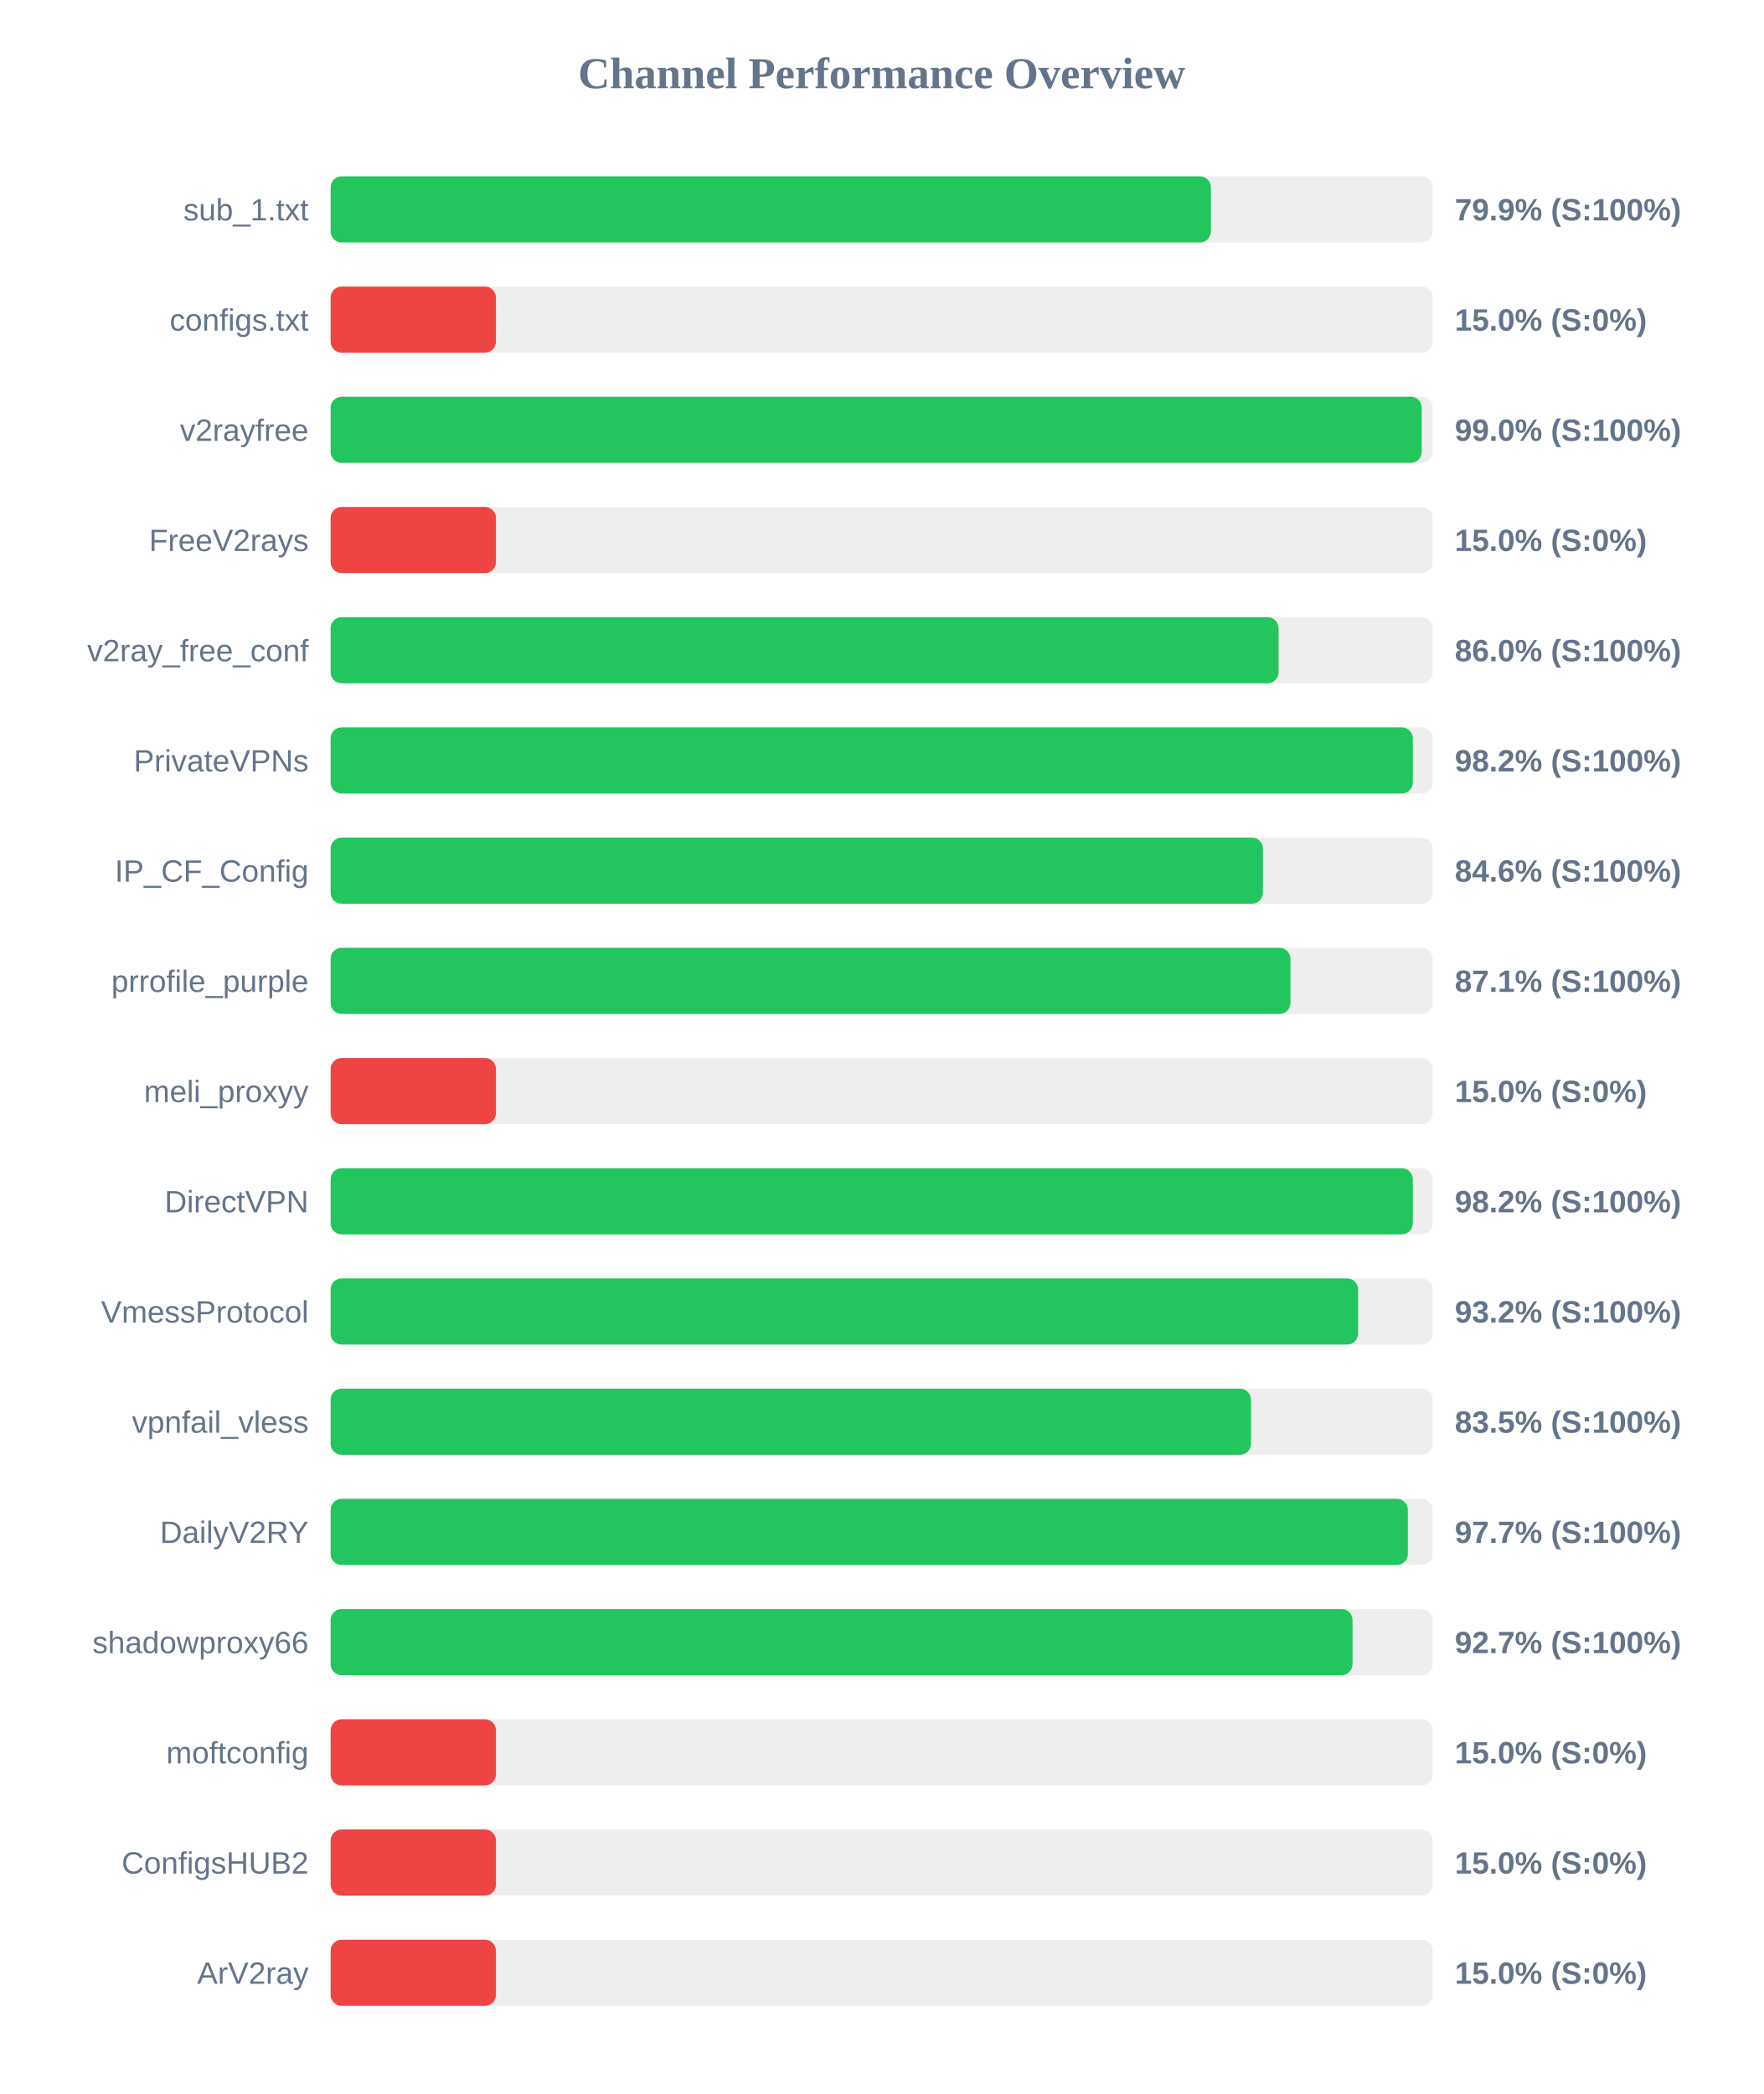
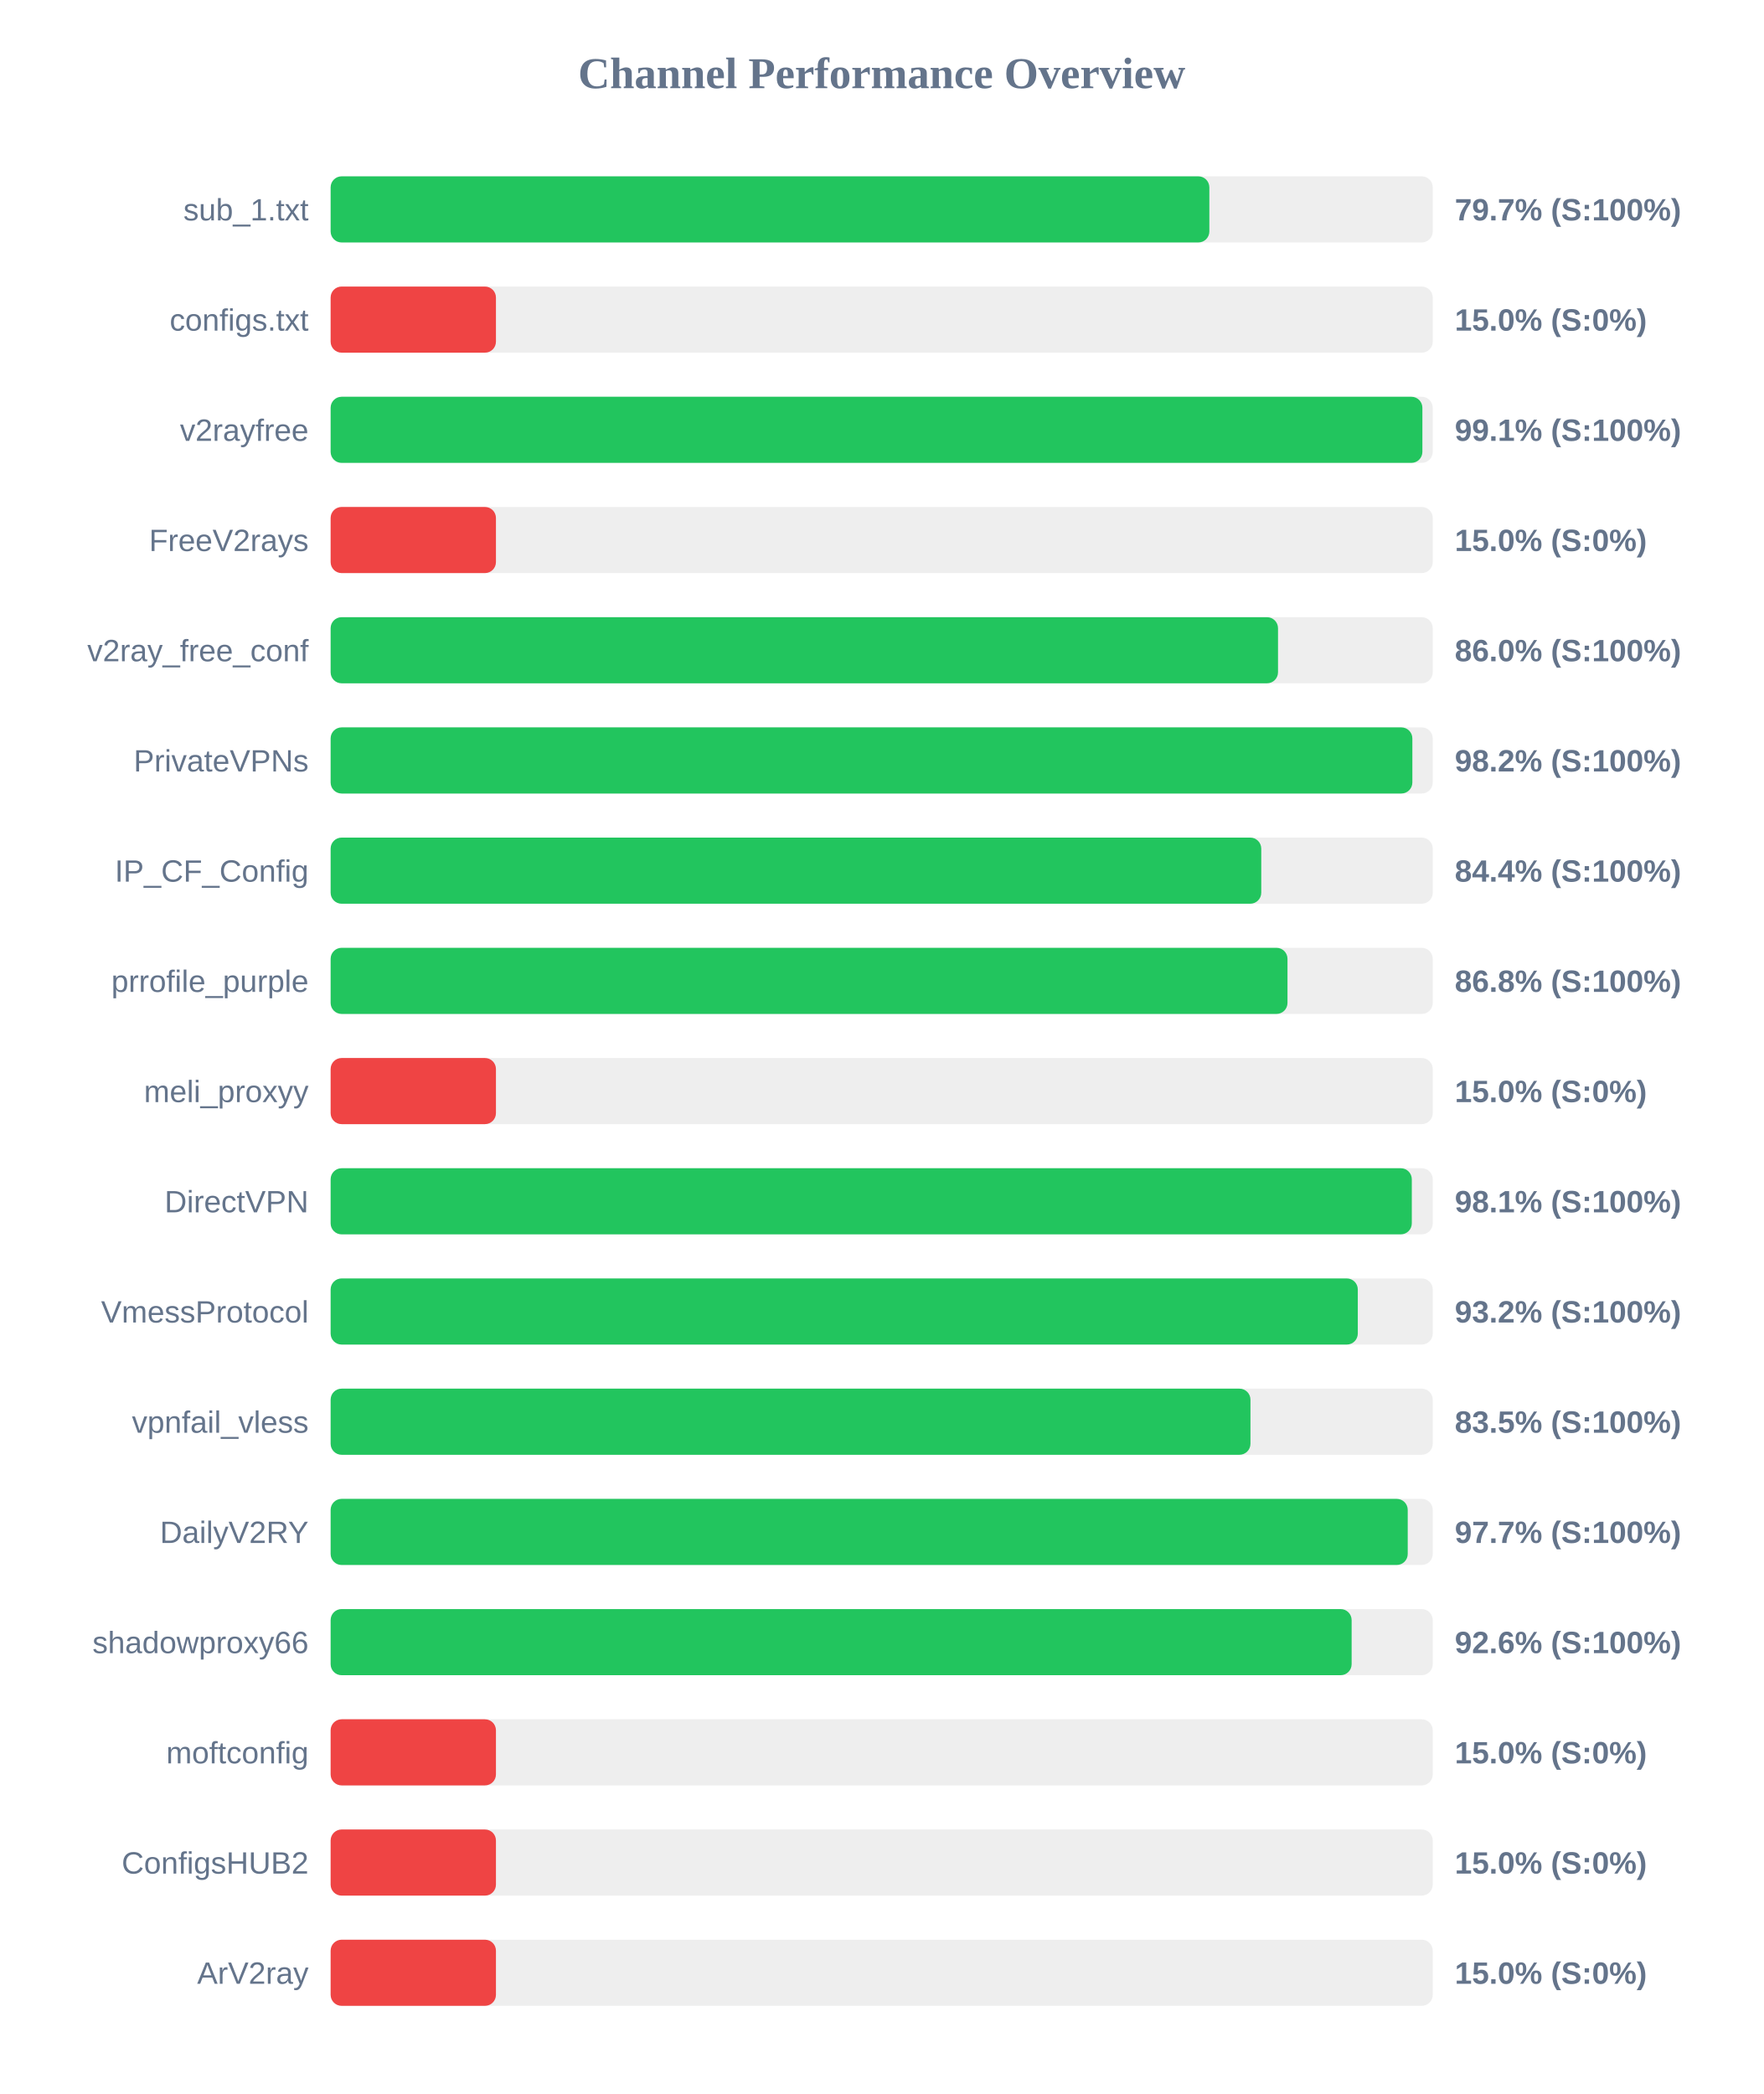
<svg xmlns="http://www.w3.org/2000/svg" width="800" height="950" version="1.1">
  <style>
        .row { font: 14px Arial; fill: #64748b; }
        .score { font: bold 14px Arial; fill: #64748b; }
    </style>
  <text x="400" y="40" text-anchor="middle" font-size="20px" font-weight="bold" fill="#64748b">Channel Performance Overview</text>
  <rect x="150" y="80" width="500" height="30" fill="#eee" rx="5" />
-   <rect x="150" y="80" width="399.35" height="30" fill="#22c55e" rx="5" />
+   <rect x="150" y="80" width="398.65" height="30" fill="#22c55e" rx="5" />
  <text x="140" y="100" text-anchor="end" class="row">sub_1.txt</text>
-   <text x="660" y="100" text-anchor="start" class="score">79.9% (S:100%)</text>
+   <text x="660" y="100" text-anchor="start" class="score">79.7% (S:100%)</text>
  <rect x="150" y="130" width="500" height="30" fill="#eee" rx="5" />
  <rect x="150" y="130" width="75.0" height="30" fill="#ef4444" rx="5" />
  <text x="140" y="150" text-anchor="end" class="row">configs.txt</text>
  <text x="660" y="150" text-anchor="start" class="score">15.0% (S:0%)</text>
  <rect x="150" y="180" width="500" height="30" fill="#eee" rx="5" />
-   <rect x="150" y="180" width="495.0" height="30" fill="#22c55e" rx="5" />
+   <rect x="150" y="180" width="495.3" height="30" fill="#22c55e" rx="5" />
  <text x="140" y="200" text-anchor="end" class="row">v2rayfree</text>
-   <text x="660" y="200" text-anchor="start" class="score">99.0% (S:100%)</text>
+   <text x="660" y="200" text-anchor="start" class="score">99.1% (S:100%)</text>
  <rect x="150" y="230" width="500" height="30" fill="#eee" rx="5" />
  <rect x="150" y="230" width="75.0" height="30" fill="#ef4444" rx="5" />
  <text x="140" y="250" text-anchor="end" class="row">FreeV2rays</text>
  <text x="660" y="250" text-anchor="start" class="score">15.0% (S:0%)</text>
  <rect x="150" y="280" width="500" height="30" fill="#eee" rx="5" />
-   <rect x="150" y="280" width="430.05" height="30" fill="#22c55e" rx="5" />
+   <rect x="150" y="280" width="429.8" height="30" fill="#22c55e" rx="5" />
  <text x="140" y="300" text-anchor="end" class="row">v2ray_free_conf</text>
  <text x="660" y="300" text-anchor="start" class="score">86.0% (S:100%)</text>
  <rect x="150" y="330" width="500" height="30" fill="#eee" rx="5" />
-   <rect x="150" y="330" width="490.95" height="30" fill="#22c55e" rx="5" />
+   <rect x="150" y="330" width="490.75" height="30" fill="#22c55e" rx="5" />
  <text x="140" y="350" text-anchor="end" class="row">PrivateVPNs</text>
  <text x="660" y="350" text-anchor="start" class="score">98.2% (S:100%)</text>
  <rect x="150" y="380" width="500" height="30" fill="#eee" rx="5" />
-   <rect x="150" y="380" width="422.95" height="30" fill="#22c55e" rx="5" />
+   <rect x="150" y="380" width="422.2" height="30" fill="#22c55e" rx="5" />
  <text x="140" y="400" text-anchor="end" class="row">IP_CF_Config</text>
-   <text x="660" y="400" text-anchor="start" class="score">84.6% (S:100%)</text>
+   <text x="660" y="400" text-anchor="start" class="score">84.4% (S:100%)</text>
  <rect x="150" y="430" width="500" height="30" fill="#eee" rx="5" />
-   <rect x="150" y="430" width="435.45" height="30" fill="#22c55e" rx="5" />
+   <rect x="150" y="430" width="434.1" height="30" fill="#22c55e" rx="5" />
  <text x="140" y="450" text-anchor="end" class="row">prrofile_purple</text>
-   <text x="660" y="450" text-anchor="start" class="score">87.1% (S:100%)</text>
+   <text x="660" y="450" text-anchor="start" class="score">86.8% (S:100%)</text>
  <rect x="150" y="480" width="500" height="30" fill="#eee" rx="5" />
  <rect x="150" y="480" width="75.0" height="30" fill="#ef4444" rx="5" />
  <text x="140" y="500" text-anchor="end" class="row">meli_proxyy</text>
  <text x="660" y="500" text-anchor="start" class="score">15.0% (S:0%)</text>
  <rect x="150" y="530" width="500" height="30" fill="#eee" rx="5" />
-   <rect x="150" y="530" width="490.95" height="30" fill="#22c55e" rx="5" />
+   <rect x="150" y="530" width="490.5" height="30" fill="#22c55e" rx="5" />
  <text x="140" y="550" text-anchor="end" class="row">DirectVPN</text>
-   <text x="660" y="550" text-anchor="start" class="score">98.2% (S:100%)</text>
+   <text x="660" y="550" text-anchor="start" class="score">98.1% (S:100%)</text>
  <rect x="150" y="580" width="500" height="30" fill="#eee" rx="5" />
-   <rect x="150" y="580" width="466.15" height="30" fill="#22c55e" rx="5" />
+   <rect x="150" y="580" width="466.0" height="30" fill="#22c55e" rx="5" />
  <text x="140" y="600" text-anchor="end" class="row">VmessProtocol</text>
  <text x="660" y="600" text-anchor="start" class="score">93.2% (S:100%)</text>
  <rect x="150" y="630" width="500" height="30" fill="#eee" rx="5" />
-   <rect x="150" y="630" width="417.55" height="30" fill="#22c55e" rx="5" />
+   <rect x="150" y="630" width="417.3" height="30" fill="#22c55e" rx="5" />
  <text x="140" y="650" text-anchor="end" class="row">vpnfail_vless</text>
  <text x="660" y="650" text-anchor="start" class="score">83.5% (S:100%)</text>
  <rect x="150" y="680" width="500" height="30" fill="#eee" rx="5" />
-   <rect x="150" y="680" width="488.7" height="30" fill="#22c55e" rx="5" />
+   <rect x="150" y="680" width="488.65" height="30" fill="#22c55e" rx="5" />
  <text x="140" y="700" text-anchor="end" class="row">DailyV2RY</text>
  <text x="660" y="700" text-anchor="start" class="score">97.7% (S:100%)</text>
  <rect x="150" y="730" width="500" height="30" fill="#eee" rx="5" />
-   <rect x="150" y="730" width="463.6" height="30" fill="#22c55e" rx="5" />
+   <rect x="150" y="730" width="463.2" height="30" fill="#22c55e" rx="5" />
  <text x="140" y="750" text-anchor="end" class="row">shadowproxy66</text>
-   <text x="660" y="750" text-anchor="start" class="score">92.7% (S:100%)</text>
+   <text x="660" y="750" text-anchor="start" class="score">92.6% (S:100%)</text>
  <rect x="150" y="780" width="500" height="30" fill="#eee" rx="5" />
  <rect x="150" y="780" width="75.0" height="30" fill="#ef4444" rx="5" />
  <text x="140" y="800" text-anchor="end" class="row">moftconfig</text>
  <text x="660" y="800" text-anchor="start" class="score">15.0% (S:0%)</text>
  <rect x="150" y="830" width="500" height="30" fill="#eee" rx="5" />
  <rect x="150" y="830" width="75.0" height="30" fill="#ef4444" rx="5" />
  <text x="140" y="850" text-anchor="end" class="row">ConfigsHUB2</text>
  <text x="660" y="850" text-anchor="start" class="score">15.0% (S:0%)</text>
  <rect x="150" y="880" width="500" height="30" fill="#eee" rx="5" />
  <rect x="150" y="880" width="75.0" height="30" fill="#ef4444" rx="5" />
  <text x="140" y="900" text-anchor="end" class="row">ArV2ray</text>
  <text x="660" y="900" text-anchor="start" class="score">15.0% (S:0%)</text>
</svg>
